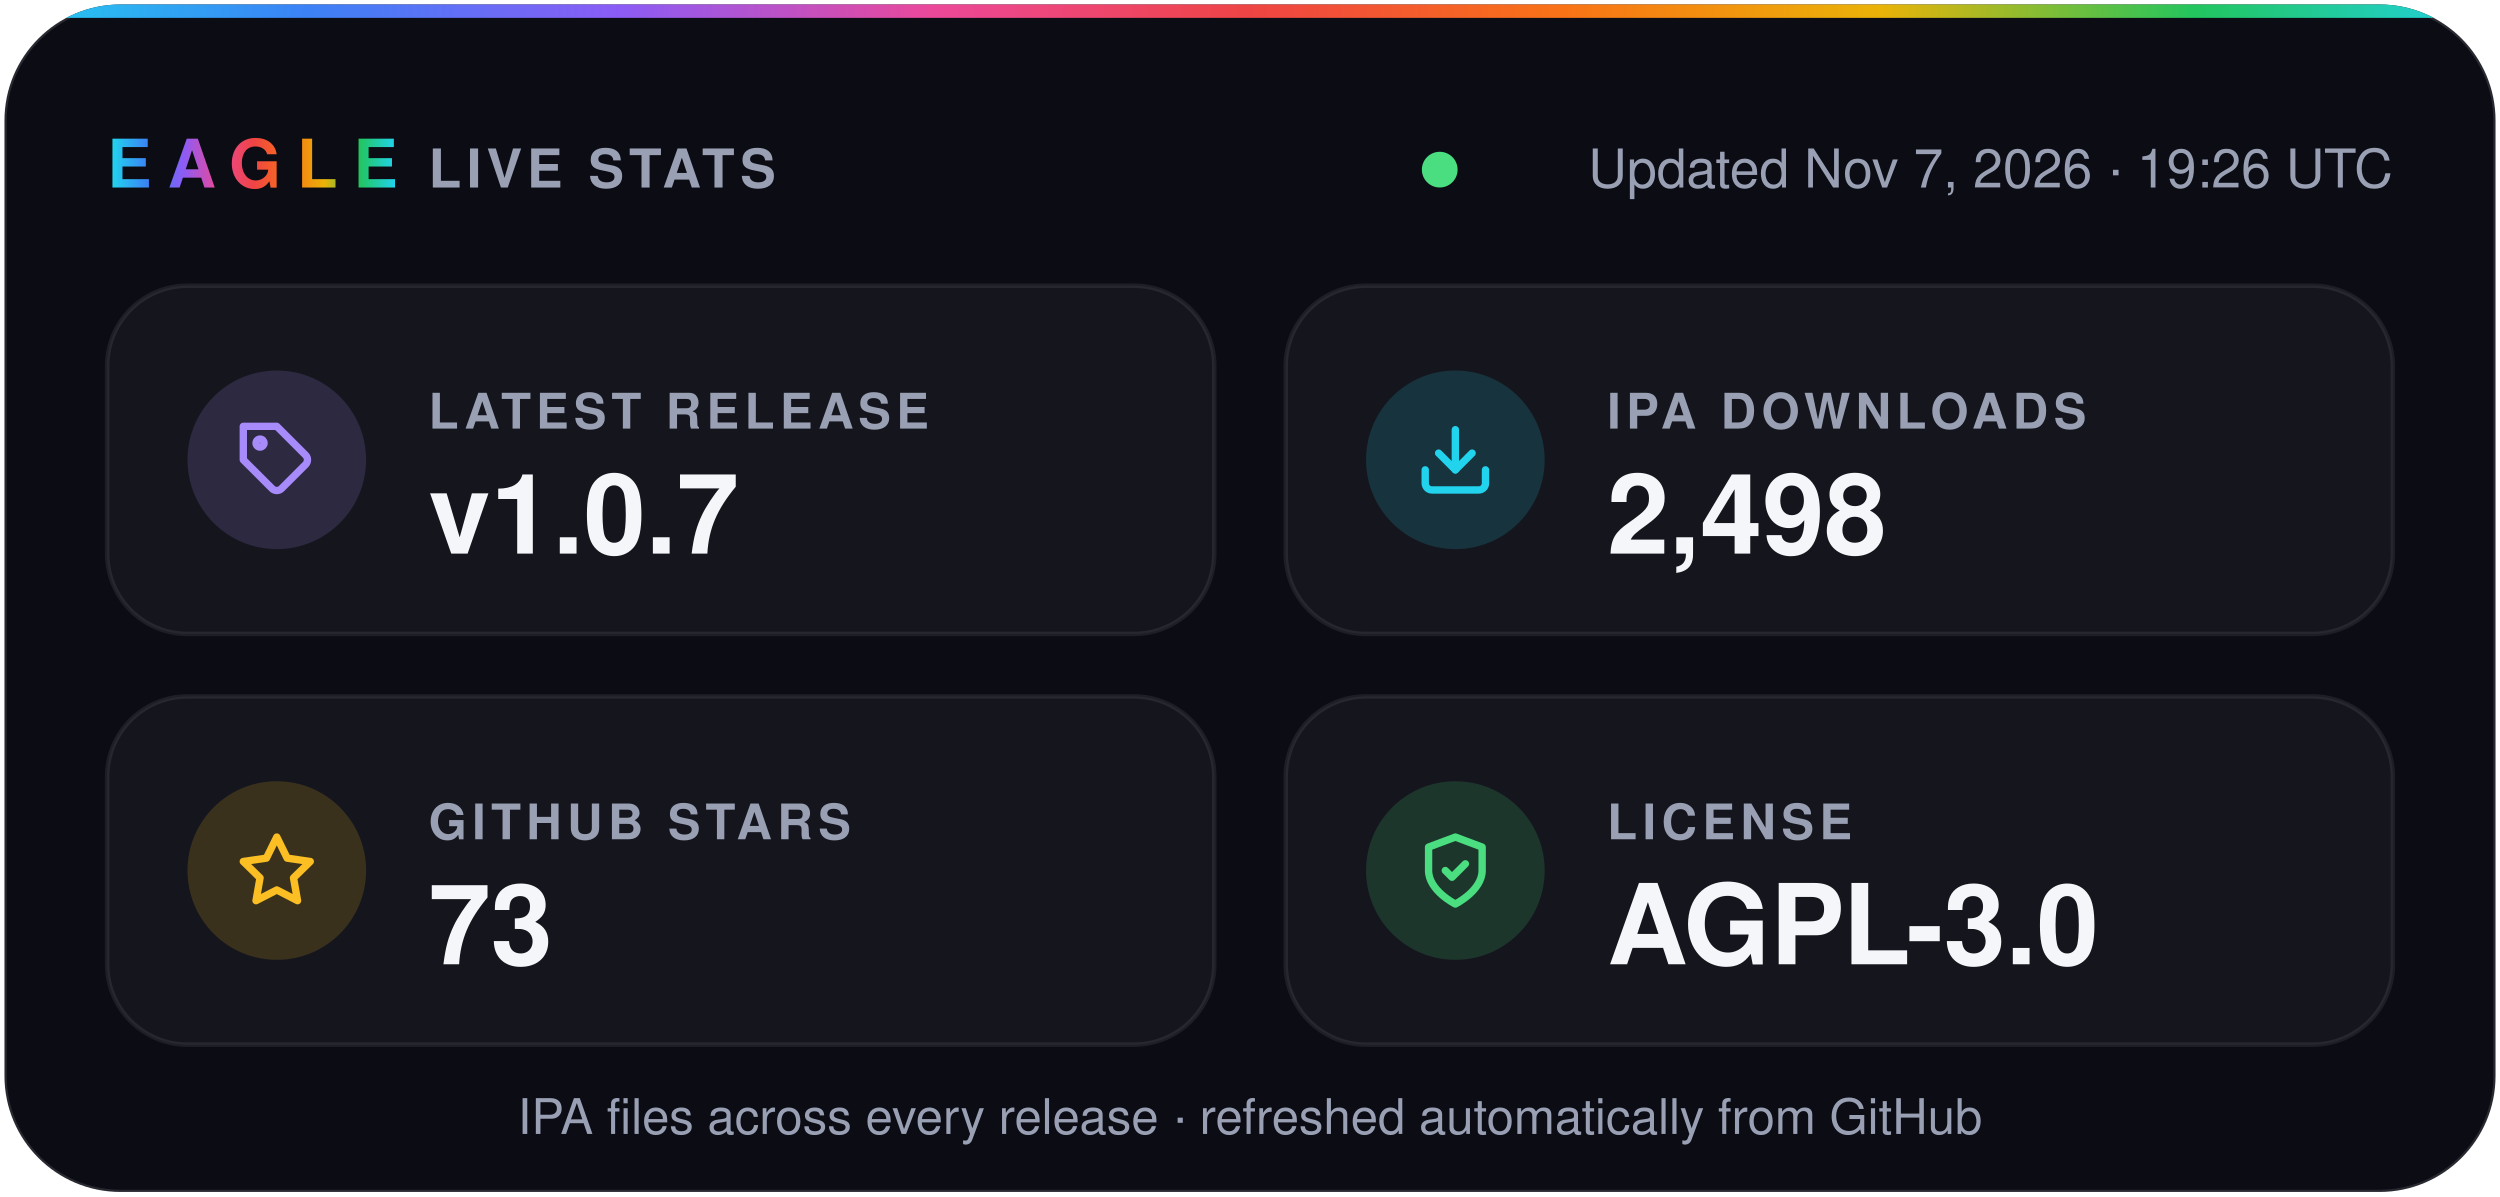
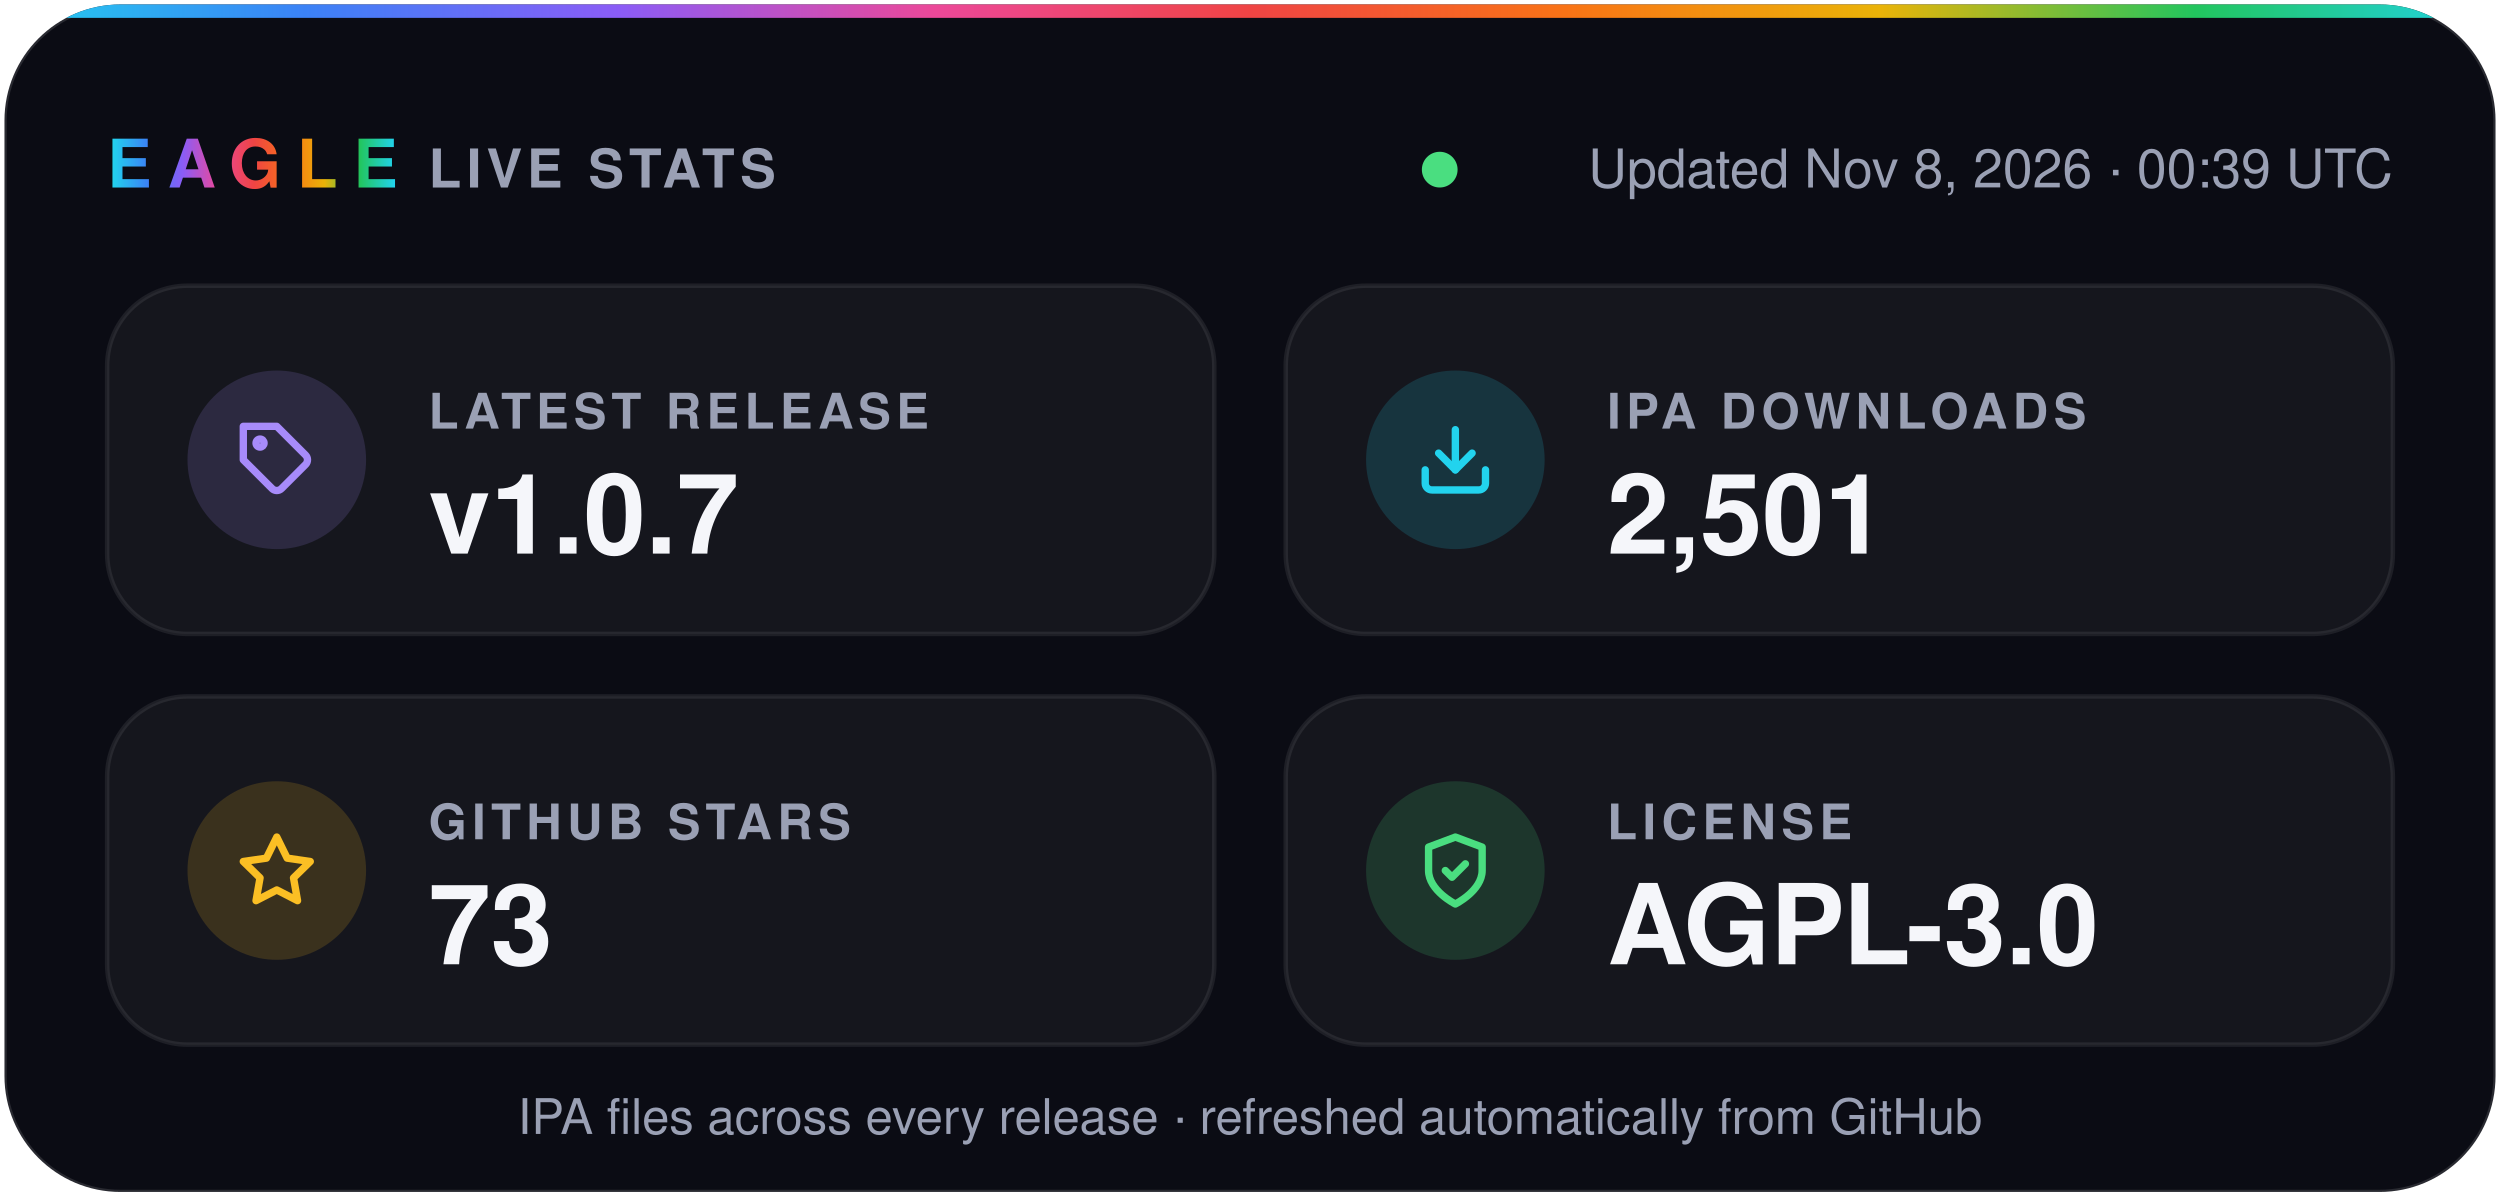
- <svg xmlns="http://www.w3.org/2000/svg" width="560" height="268" viewBox="0 0 560 268" role="img" aria-label="Eagle v1.0.7 · 2,498 IPA downloads · 73 stars · AGPL-3.0">
+ <svg xmlns="http://www.w3.org/2000/svg" width="560" height="268" viewBox="0 0 560 268" role="img" aria-label="Eagle v1.0.7 · 2,501 IPA downloads · 73 stars · AGPL-3.0">
  <defs>
    <linearGradient id="spectrum" x1="0%" y1="0%" x2="100%" y2="0%">
      <stop offset="0.0%" stop-color="#22d3ee" />
      <stop offset="12.5%" stop-color="#3b82f6" />
      <stop offset="25.0%" stop-color="#8b5cf6" />
      <stop offset="37.5%" stop-color="#ec4899" />
      <stop offset="50.0%" stop-color="#ef4444" />
      <stop offset="62.5%" stop-color="#f97316" />
      <stop offset="75.0%" stop-color="#eab308" />
      <stop offset="87.5%" stop-color="#22c55e" />
      <stop offset="100.0%" stop-color="#22d3ee" />
    </linearGradient>
    <clipPath id="card">
      <rect x="1" y="1" width="558" height="266" rx="26" />
    </clipPath>
  </defs>
  <g font-family="-apple-system, BlinkMacSystemFont, 'SF Pro Display', 'Segoe UI', Helvetica, Arial, sans-serif">
    <rect x="1" y="1" width="558" height="266" rx="26" fill="#0b0c14" stroke="#ffffff1f" />
    <rect width="560" height="4" fill="url(#spectrum)" clip-path="url(#card)" />
    <text x="24" y="42" fill="url(#spectrum)" font-size="15" font-weight="800" letter-spacing="3.5">EAGLE</text>
    <text x="96" y="42" fill="#9aa0b4" font-size="12" font-weight="600" letter-spacing="1.2">LIVE STATS</text>
    <circle cx="322.5" cy="38" r="4" fill="#4ade80" />
-     <text x="536" y="42" fill="#9aa0b4" font-size="12" text-anchor="end">Updated Nov 7, 2026 · 19:26 UTC</text>
+     <text x="536" y="42" fill="#9aa0b4" font-size="12" text-anchor="end">Updated Nov 8, 2026 · 00:39 UTC</text>
    <rect x="24" y="64" width="248" height="78" rx="18" fill="#ffffff0a" stroke="#ffffff14" />
    <circle cx="62" cy="103" r="20" fill="#a78bfa" fill-opacity="0.16" />
    <g transform="translate(53 94) scale(0.75)" fill="none" stroke="#a78bfa" stroke-width="2.2" stroke-linecap="round" stroke-linejoin="round">
      <path d="M20.6 13.4 13.4 20.6a2 2 0 0 1-2.8 0L2 12V2h10l8.6 8.6a2 2 0 0 1 0 2.8z" />
      <circle cx="7" cy="7" r="1.2" />
    </g>
    <text x="96" y="96" fill="#9aa0b4" font-size="11" font-weight="600" letter-spacing="1.2">LATEST RELEASE</text>
    <text x="96" y="124" fill="#f5f6fa" font-size="25" font-weight="700">v1.0.7</text>
    <rect x="288" y="64" width="248" height="78" rx="18" fill="#ffffff0a" stroke="#ffffff14" />
    <circle cx="326" cy="103" r="20" fill="#22d3ee" fill-opacity="0.16" />
    <g transform="translate(317 94) scale(0.75)" fill="none" stroke="#22d3ee" stroke-width="2.2" stroke-linecap="round" stroke-linejoin="round">
      <path d="M21 15v4a2 2 0 0 1-2 2H5a2 2 0 0 1-2-2v-4" />
      <path d="m7 10 5 5 5-5" />
      <path d="M12 15V3" />
    </g>
    <text x="360" y="96" fill="#9aa0b4" font-size="11" font-weight="600" letter-spacing="1.2">IPA DOWNLOADS</text>
-     <text x="360" y="124" fill="#f5f6fa" font-size="25" font-weight="700">2,498</text>
+     <text x="360" y="124" fill="#f5f6fa" font-size="25" font-weight="700">2,501</text>
    <rect x="24" y="156" width="248" height="78" rx="18" fill="#ffffff0a" stroke="#ffffff14" />
    <circle cx="62" cy="195" r="20" fill="#fbbf24" fill-opacity="0.16" />
    <g transform="translate(53 186) scale(0.75)" fill="none" stroke="#fbbf24" stroke-width="2.2" stroke-linecap="round" stroke-linejoin="round">
      <path d="m12 2 3.1 6.3 6.9 1-5 4.9 1.2 6.8-6.2-3.2-6.2 3.2L7 14.2 2 9.3l6.9-1z" />
    </g>
    <text x="96" y="188" fill="#9aa0b4" font-size="11" font-weight="600" letter-spacing="1.2">GITHUB STARS</text>
    <text x="96" y="216" fill="#f5f6fa" font-size="25" font-weight="700">73</text>
    <rect x="288" y="156" width="248" height="78" rx="18" fill="#ffffff0a" stroke="#ffffff14" />
    <circle cx="326" cy="195" r="20" fill="#4ade80" fill-opacity="0.16" />
    <g transform="translate(317 186) scale(0.75)" fill="none" stroke="#4ade80" stroke-width="2.2" stroke-linecap="round" stroke-linejoin="round">
      <path d="M12 22s8-4 8-10V5l-8-3-8 3v7c0 6 8 10 8 10z" />
      <path d="m9 12 2 2 4-4" />
    </g>
    <text x="360" y="188" fill="#9aa0b4" font-size="11" font-weight="600" letter-spacing="1.2">LICENSE</text>
    <text x="360" y="216" fill="#f5f6fa" font-size="25" font-weight="700">AGPL-3.0</text>
    <text x="280" y="254" fill="#9aa0b4" font-size="11" text-anchor="middle">IPA files across every release · refreshed automatically from GitHub</text>
  </g>
</svg>
